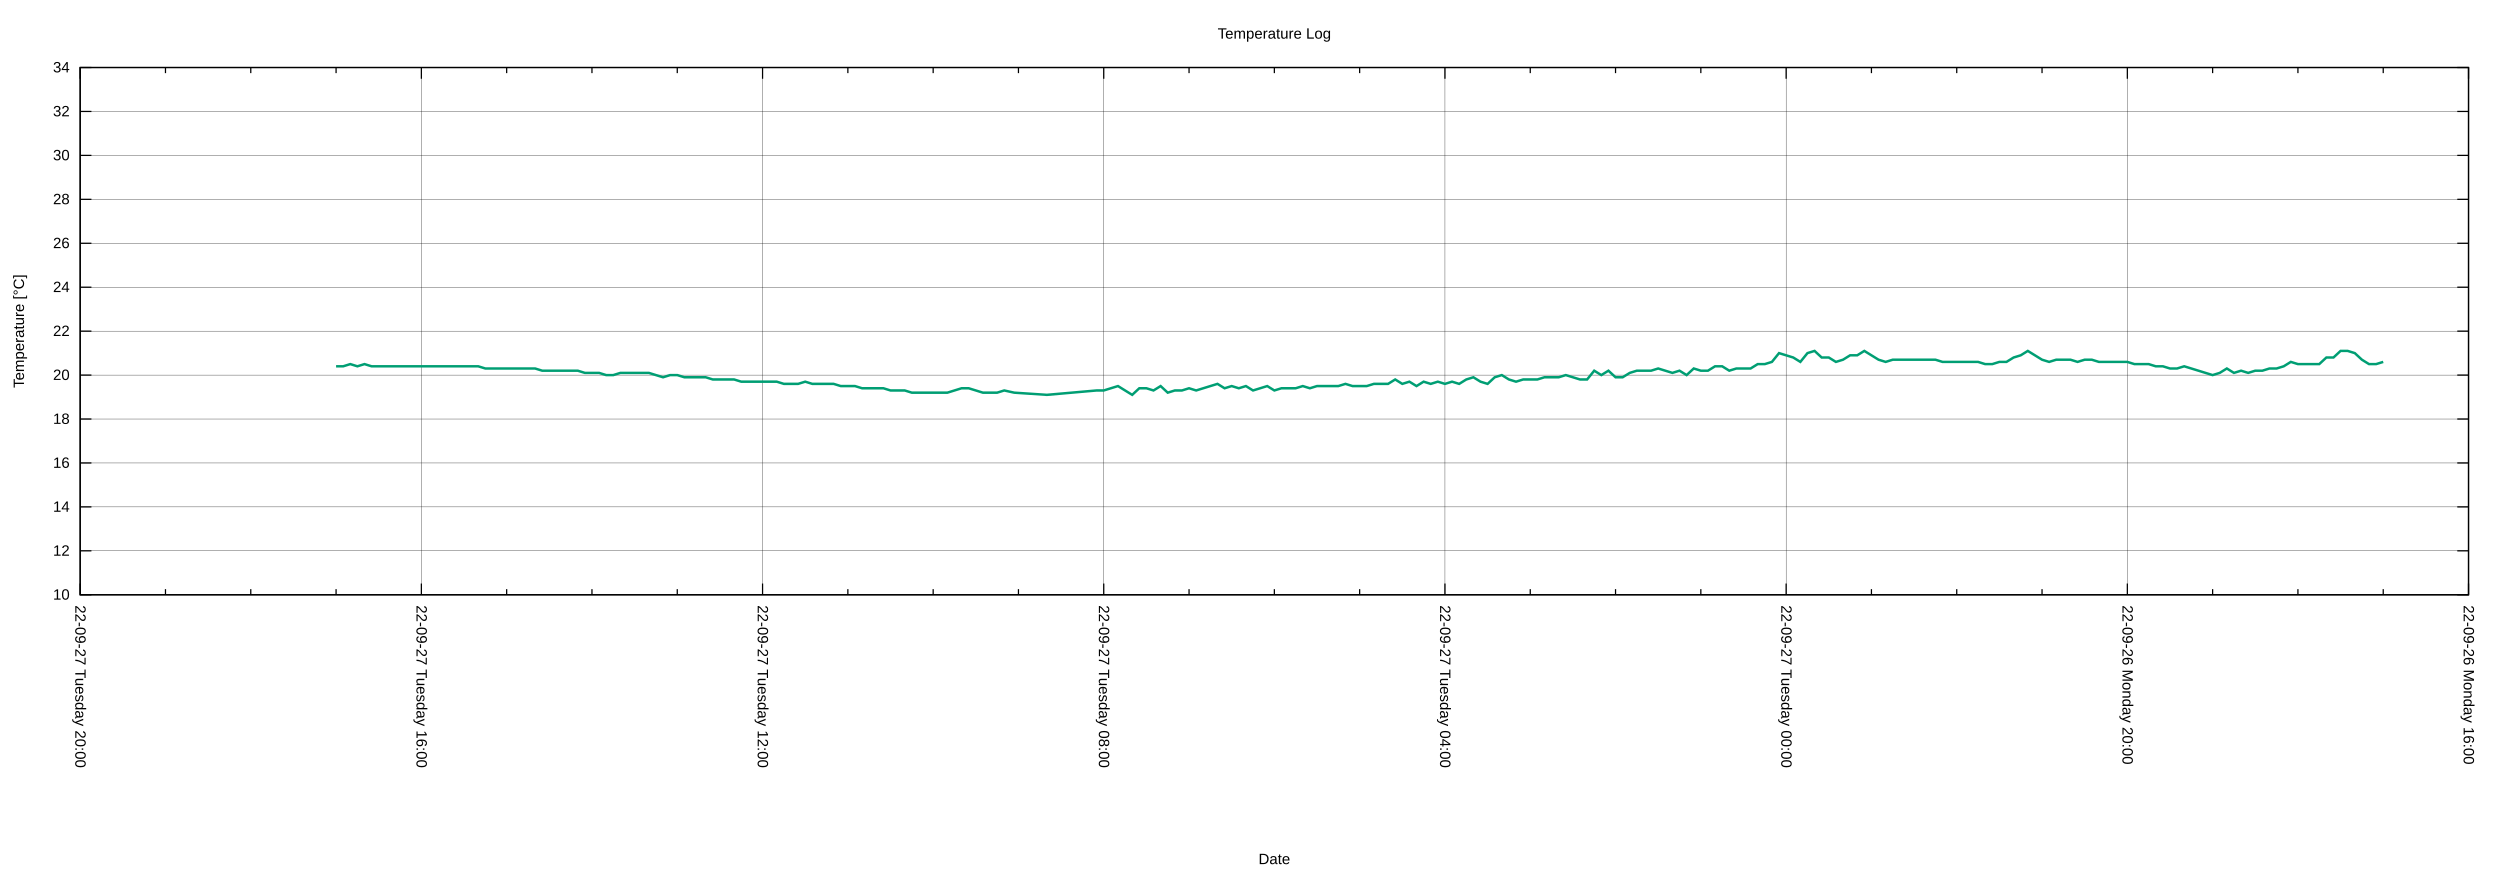
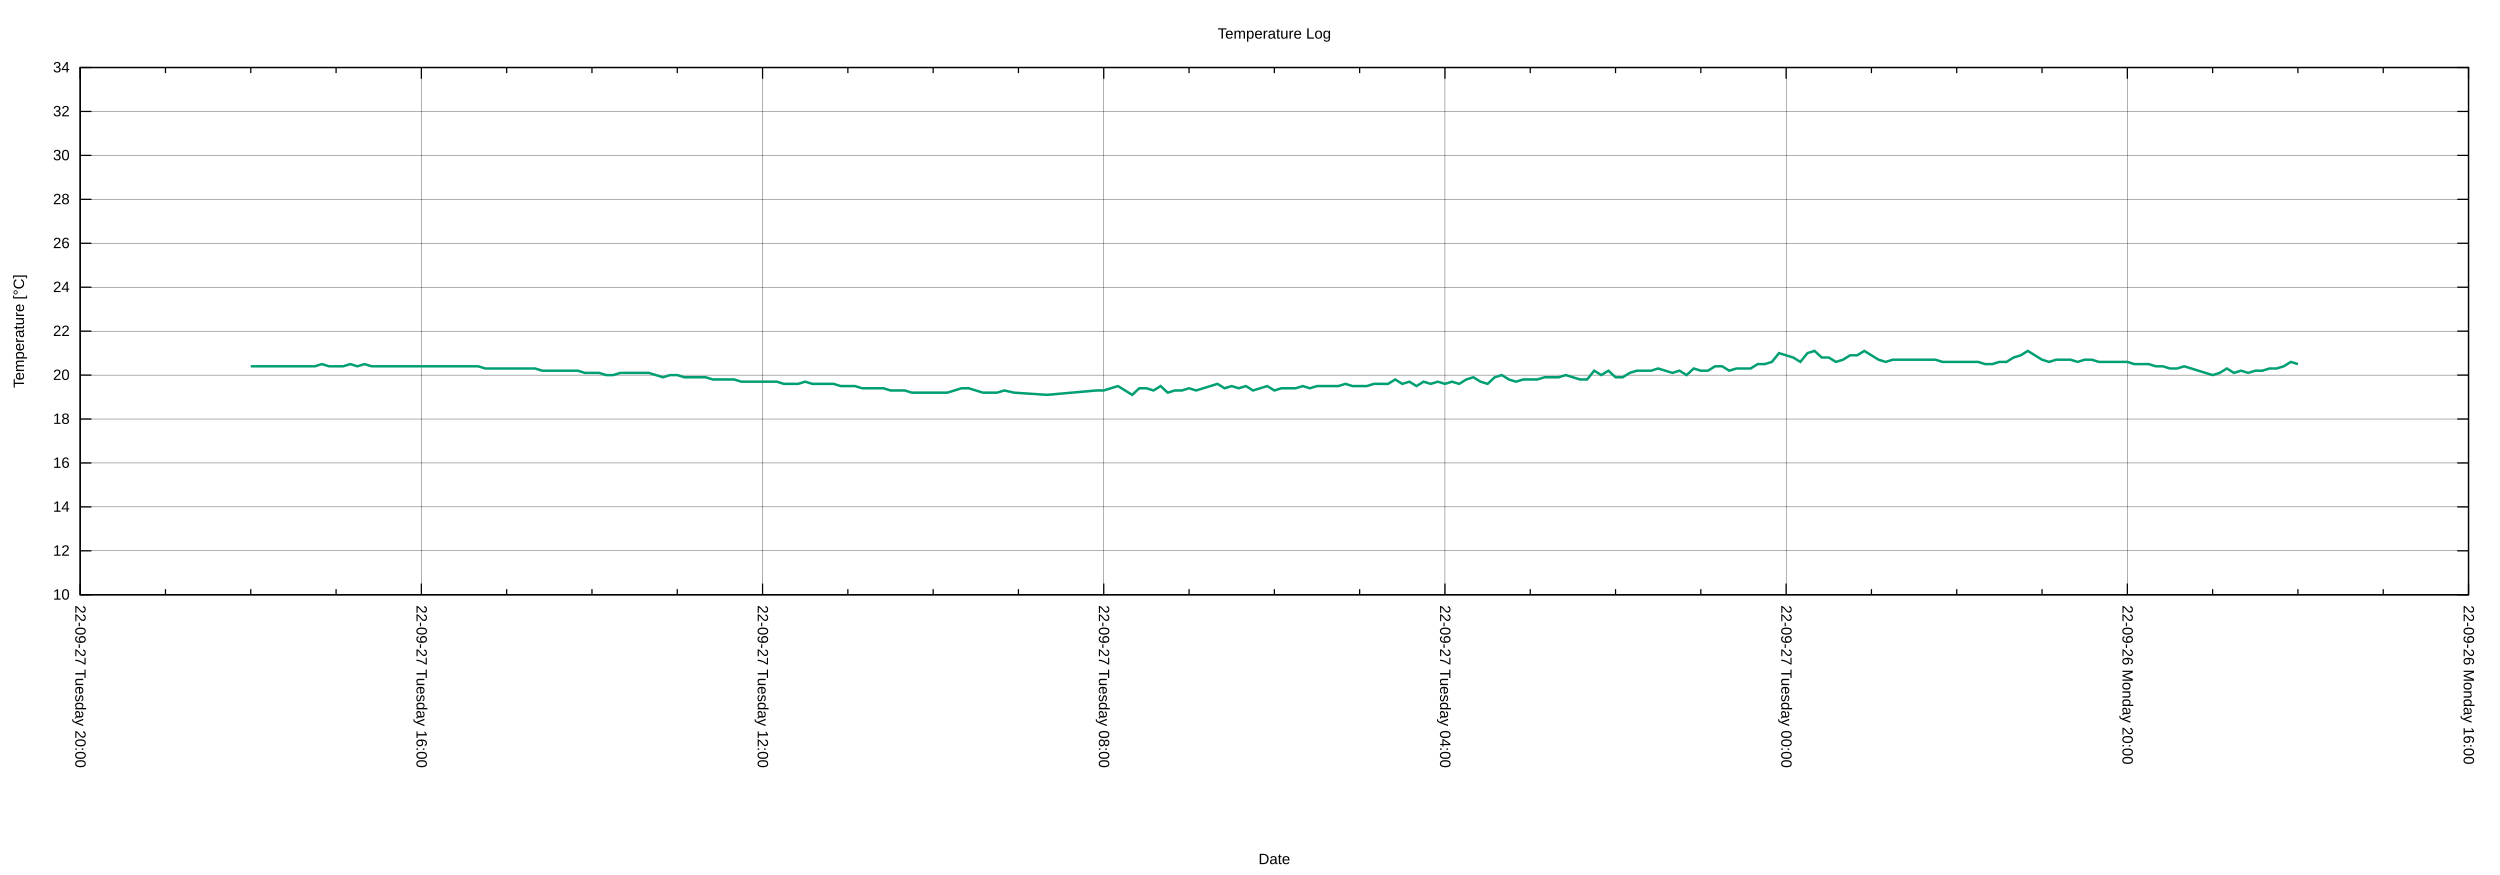
<svg xmlns="http://www.w3.org/2000/svg" xmlns:xlink="http://www.w3.org/1999/xlink" width="2000" height="700" viewBox="0 0 2000 700">
  <g id="gnuplot_canvas">
    <rect x="0" y="0" width="2000" height="700" fill="none" />
    <defs>
      <circle id="gpDot" r="0.5" stroke-width="0.5" stroke="currentColor" />
      <path id="gpPt0" stroke-width="0.222" stroke="currentColor" d="M-1,0 h2 M0,-1 v2" />
      <path id="gpPt1" stroke-width="0.222" stroke="currentColor" d="M-1,-1 L1,1 M1,-1 L-1,1" />
      <path id="gpPt2" stroke-width="0.222" stroke="currentColor" d="M-1,0 L1,0 M0,-1 L0,1 M-1,-1 L1,1 M-1,1 L1,-1" />
      <rect id="gpPt3" stroke-width="0.222" stroke="currentColor" x="-1" y="-1" width="2" height="2" />
      <rect id="gpPt4" stroke-width="0.222" stroke="currentColor" fill="currentColor" x="-1" y="-1" width="2" height="2" />
      <circle id="gpPt5" stroke-width="0.222" stroke="currentColor" cx="0" cy="0" r="1" />
      <use xlink:href="#gpPt5" id="gpPt6" fill="currentColor" stroke="none" />
      <path id="gpPt7" stroke-width="0.222" stroke="currentColor" d="M0,-1.33 L-1.33,0.67 L1.33,0.67 z" />
      <use xlink:href="#gpPt7" id="gpPt8" fill="currentColor" stroke="none" />
      <use xlink:href="#gpPt7" id="gpPt9" stroke="currentColor" transform="rotate(180)" />
      <use xlink:href="#gpPt9" id="gpPt10" fill="currentColor" stroke="none" />
      <use xlink:href="#gpPt3" id="gpPt11" stroke="currentColor" transform="rotate(45)" />
      <use xlink:href="#gpPt11" id="gpPt12" fill="currentColor" stroke="none" />
      <path id="gpPt13" stroke-width="0.222" stroke="currentColor" d="M0,1.330 L1.265,0.411 L0.782,-1.067 L-0.782,-1.076 L-1.265,0.411 z" />
      <use xlink:href="#gpPt13" id="gpPt14" fill="currentColor" stroke="none" />
      <filter id="textbox" filterUnits="objectBoundingBox" x="0" y="0" height="1" width="1">
        <feFlood flood-color="white" flood-opacity="1" result="bgnd" />
        <feComposite in="SourceGraphic" in2="bgnd" operator="atop" />
      </filter>
      <filter id="greybox" filterUnits="objectBoundingBox" x="0" y="0" height="1" width="1">
        <feFlood flood-color="lightgrey" flood-opacity="1" result="grey" />
        <feComposite in="SourceGraphic" in2="grey" operator="atop" />
      </filter>
    </defs>
    <g fill="none" color="white" stroke="currentColor" stroke-width="1.00" stroke-linecap="butt" stroke-linejoin="miter">
</g>
    <g fill="none" color="black" stroke="currentColor" stroke-width="1.00" stroke-linecap="butt" stroke-linejoin="miter">
</g>
    <g fill="none" color="black" stroke="black" stroke-width="0.25" stroke-linecap="butt" stroke-linejoin="miter">
</g>
    <g fill="none" color="black" stroke="currentColor" stroke-width="0.25" stroke-linecap="butt" stroke-linejoin="miter">
      <path stroke="black" class="gridline" d="M64.14,475.82 L1974.82,475.82  " />
    </g>
    <g fill="none" color="black" stroke="black" stroke-width="1.00" stroke-linecap="butt" stroke-linejoin="miter">
</g>
    <g fill="none" color="black" stroke="currentColor" stroke-width="1.00" stroke-linecap="butt" stroke-linejoin="miter">
      <path stroke="black" d="M64.14,475.82 L73.14,475.82 M1974.82,475.82 L1965.82,475.82  " />
      <g transform="translate(55.75,479.72)" stroke="none" fill="black" font-family="Arial" font-size="12.00" text-anchor="end">
        <text>
          <tspan font-family="Arial"> 10</tspan>
        </text>
      </g>
    </g>
    <g fill="none" color="black" stroke="currentColor" stroke-width="1.00" stroke-linecap="butt" stroke-linejoin="miter">
</g>
    <g fill="none" color="black" stroke="black" stroke-width="0.25" stroke-linecap="butt" stroke-linejoin="miter">
</g>
    <g fill="none" color="black" stroke="currentColor" stroke-width="0.25" stroke-linecap="butt" stroke-linejoin="miter">
      <path stroke="black" class="gridline" d="M64.14,440.67 L1974.82,440.67  " />
    </g>
    <g fill="none" color="black" stroke="black" stroke-width="1.00" stroke-linecap="butt" stroke-linejoin="miter">
</g>
    <g fill="none" color="black" stroke="currentColor" stroke-width="1.00" stroke-linecap="butt" stroke-linejoin="miter">
      <path stroke="black" d="M64.14,440.67 L73.14,440.67 M1974.82,440.67 L1965.82,440.67  " />
      <g transform="translate(55.75,444.57)" stroke="none" fill="black" font-family="Arial" font-size="12.00" text-anchor="end">
        <text>
          <tspan font-family="Arial"> 12</tspan>
        </text>
      </g>
    </g>
    <g fill="none" color="black" stroke="currentColor" stroke-width="1.00" stroke-linecap="butt" stroke-linejoin="miter">
</g>
    <g fill="none" color="black" stroke="black" stroke-width="0.25" stroke-linecap="butt" stroke-linejoin="miter">
</g>
    <g fill="none" color="black" stroke="currentColor" stroke-width="0.25" stroke-linecap="butt" stroke-linejoin="miter">
      <path stroke="black" class="gridline" d="M64.14,405.52 L1974.82,405.52  " />
    </g>
    <g fill="none" color="black" stroke="black" stroke-width="1.00" stroke-linecap="butt" stroke-linejoin="miter">
</g>
    <g fill="none" color="black" stroke="currentColor" stroke-width="1.00" stroke-linecap="butt" stroke-linejoin="miter">
      <path stroke="black" d="M64.14,405.52 L73.14,405.52 M1974.82,405.52 L1965.82,405.52  " />
      <g transform="translate(55.75,409.42)" stroke="none" fill="black" font-family="Arial" font-size="12.00" text-anchor="end">
        <text>
          <tspan font-family="Arial"> 14</tspan>
        </text>
      </g>
    </g>
    <g fill="none" color="black" stroke="currentColor" stroke-width="1.00" stroke-linecap="butt" stroke-linejoin="miter">
</g>
    <g fill="none" color="black" stroke="black" stroke-width="0.25" stroke-linecap="butt" stroke-linejoin="miter">
</g>
    <g fill="none" color="black" stroke="currentColor" stroke-width="0.25" stroke-linecap="butt" stroke-linejoin="miter">
      <path stroke="black" class="gridline" d="M64.14,370.37 L1974.82,370.37  " />
    </g>
    <g fill="none" color="black" stroke="black" stroke-width="1.00" stroke-linecap="butt" stroke-linejoin="miter">
</g>
    <g fill="none" color="black" stroke="currentColor" stroke-width="1.00" stroke-linecap="butt" stroke-linejoin="miter">
      <path stroke="black" d="M64.14,370.37 L73.14,370.37 M1974.82,370.37 L1965.82,370.37  " />
      <g transform="translate(55.75,374.27)" stroke="none" fill="black" font-family="Arial" font-size="12.00" text-anchor="end">
        <text>
          <tspan font-family="Arial"> 16</tspan>
        </text>
      </g>
    </g>
    <g fill="none" color="black" stroke="currentColor" stroke-width="1.00" stroke-linecap="butt" stroke-linejoin="miter">
</g>
    <g fill="none" color="black" stroke="black" stroke-width="0.25" stroke-linecap="butt" stroke-linejoin="miter">
</g>
    <g fill="none" color="black" stroke="currentColor" stroke-width="0.25" stroke-linecap="butt" stroke-linejoin="miter">
      <path stroke="black" class="gridline" d="M64.14,335.22 L1974.82,335.22  " />
    </g>
    <g fill="none" color="black" stroke="black" stroke-width="1.00" stroke-linecap="butt" stroke-linejoin="miter">
</g>
    <g fill="none" color="black" stroke="currentColor" stroke-width="1.00" stroke-linecap="butt" stroke-linejoin="miter">
      <path stroke="black" d="M64.14,335.22 L73.14,335.22 M1974.82,335.22 L1965.82,335.22  " />
      <g transform="translate(55.75,339.12)" stroke="none" fill="black" font-family="Arial" font-size="12.00" text-anchor="end">
        <text>
          <tspan font-family="Arial"> 18</tspan>
        </text>
      </g>
    </g>
    <g fill="none" color="black" stroke="currentColor" stroke-width="1.00" stroke-linecap="butt" stroke-linejoin="miter">
</g>
    <g fill="none" color="black" stroke="black" stroke-width="0.25" stroke-linecap="butt" stroke-linejoin="miter">
</g>
    <g fill="none" color="black" stroke="currentColor" stroke-width="0.25" stroke-linecap="butt" stroke-linejoin="miter">
      <path stroke="black" class="gridline" d="M64.14,300.07 L1974.82,300.07  " />
    </g>
    <g fill="none" color="black" stroke="black" stroke-width="1.00" stroke-linecap="butt" stroke-linejoin="miter">
</g>
    <g fill="none" color="black" stroke="currentColor" stroke-width="1.00" stroke-linecap="butt" stroke-linejoin="miter">
      <path stroke="black" d="M64.14,300.07 L73.14,300.07 M1974.82,300.07 L1965.82,300.07  " />
      <g transform="translate(55.75,303.97)" stroke="none" fill="black" font-family="Arial" font-size="12.00" text-anchor="end">
        <text>
          <tspan font-family="Arial"> 20</tspan>
        </text>
      </g>
    </g>
    <g fill="none" color="black" stroke="currentColor" stroke-width="1.00" stroke-linecap="butt" stroke-linejoin="miter">
</g>
    <g fill="none" color="black" stroke="black" stroke-width="0.25" stroke-linecap="butt" stroke-linejoin="miter">
</g>
    <g fill="none" color="black" stroke="currentColor" stroke-width="0.25" stroke-linecap="butt" stroke-linejoin="miter">
      <path stroke="black" class="gridline" d="M64.14,264.91 L1974.82,264.91  " />
    </g>
    <g fill="none" color="black" stroke="black" stroke-width="1.00" stroke-linecap="butt" stroke-linejoin="miter">
</g>
    <g fill="none" color="black" stroke="currentColor" stroke-width="1.00" stroke-linecap="butt" stroke-linejoin="miter">
      <path stroke="black" d="M64.14,264.91 L73.14,264.91 M1974.82,264.91 L1965.82,264.91  " />
      <g transform="translate(55.75,268.81)" stroke="none" fill="black" font-family="Arial" font-size="12.00" text-anchor="end">
        <text>
          <tspan font-family="Arial"> 22</tspan>
        </text>
      </g>
    </g>
    <g fill="none" color="black" stroke="currentColor" stroke-width="1.00" stroke-linecap="butt" stroke-linejoin="miter">
</g>
    <g fill="none" color="black" stroke="black" stroke-width="0.25" stroke-linecap="butt" stroke-linejoin="miter">
</g>
    <g fill="none" color="black" stroke="currentColor" stroke-width="0.25" stroke-linecap="butt" stroke-linejoin="miter">
      <path stroke="black" class="gridline" d="M64.14,229.76 L1974.82,229.76  " />
    </g>
    <g fill="none" color="black" stroke="black" stroke-width="1.00" stroke-linecap="butt" stroke-linejoin="miter">
</g>
    <g fill="none" color="black" stroke="currentColor" stroke-width="1.00" stroke-linecap="butt" stroke-linejoin="miter">
      <path stroke="black" d="M64.14,229.76 L73.14,229.76 M1974.82,229.76 L1965.82,229.76  " />
      <g transform="translate(55.75,233.66)" stroke="none" fill="black" font-family="Arial" font-size="12.00" text-anchor="end">
        <text>
          <tspan font-family="Arial"> 24</tspan>
        </text>
      </g>
    </g>
    <g fill="none" color="black" stroke="currentColor" stroke-width="1.00" stroke-linecap="butt" stroke-linejoin="miter">
</g>
    <g fill="none" color="black" stroke="black" stroke-width="0.25" stroke-linecap="butt" stroke-linejoin="miter">
</g>
    <g fill="none" color="black" stroke="currentColor" stroke-width="0.25" stroke-linecap="butt" stroke-linejoin="miter">
      <path stroke="black" class="gridline" d="M64.14,194.61 L1974.82,194.61  " />
    </g>
    <g fill="none" color="black" stroke="black" stroke-width="1.00" stroke-linecap="butt" stroke-linejoin="miter">
</g>
    <g fill="none" color="black" stroke="currentColor" stroke-width="1.00" stroke-linecap="butt" stroke-linejoin="miter">
      <path stroke="black" d="M64.14,194.61 L73.14,194.61 M1974.82,194.61 L1965.82,194.61  " />
      <g transform="translate(55.75,198.51)" stroke="none" fill="black" font-family="Arial" font-size="12.00" text-anchor="end">
        <text>
          <tspan font-family="Arial"> 26</tspan>
        </text>
      </g>
    </g>
    <g fill="none" color="black" stroke="currentColor" stroke-width="1.00" stroke-linecap="butt" stroke-linejoin="miter">
</g>
    <g fill="none" color="black" stroke="black" stroke-width="0.25" stroke-linecap="butt" stroke-linejoin="miter">
</g>
    <g fill="none" color="black" stroke="currentColor" stroke-width="0.25" stroke-linecap="butt" stroke-linejoin="miter">
      <path stroke="black" class="gridline" d="M64.14,159.46 L1974.82,159.46  " />
    </g>
    <g fill="none" color="black" stroke="black" stroke-width="1.00" stroke-linecap="butt" stroke-linejoin="miter">
</g>
    <g fill="none" color="black" stroke="currentColor" stroke-width="1.00" stroke-linecap="butt" stroke-linejoin="miter">
      <path stroke="black" d="M64.14,159.46 L73.14,159.46 M1974.82,159.46 L1965.82,159.46  " />
      <g transform="translate(55.75,163.36)" stroke="none" fill="black" font-family="Arial" font-size="12.00" text-anchor="end">
        <text>
          <tspan font-family="Arial"> 28</tspan>
        </text>
      </g>
    </g>
    <g fill="none" color="black" stroke="currentColor" stroke-width="1.00" stroke-linecap="butt" stroke-linejoin="miter">
</g>
    <g fill="none" color="black" stroke="black" stroke-width="0.25" stroke-linecap="butt" stroke-linejoin="miter">
</g>
    <g fill="none" color="black" stroke="currentColor" stroke-width="0.25" stroke-linecap="butt" stroke-linejoin="miter">
      <path stroke="black" class="gridline" d="M64.14,124.31 L1974.82,124.31  " />
    </g>
    <g fill="none" color="black" stroke="black" stroke-width="1.00" stroke-linecap="butt" stroke-linejoin="miter">
</g>
    <g fill="none" color="black" stroke="currentColor" stroke-width="1.00" stroke-linecap="butt" stroke-linejoin="miter">
      <path stroke="black" d="M64.14,124.31 L73.14,124.31 M1974.82,124.31 L1965.82,124.31  " />
      <g transform="translate(55.75,128.21)" stroke="none" fill="black" font-family="Arial" font-size="12.00" text-anchor="end">
        <text>
          <tspan font-family="Arial"> 30</tspan>
        </text>
      </g>
    </g>
    <g fill="none" color="black" stroke="currentColor" stroke-width="1.00" stroke-linecap="butt" stroke-linejoin="miter">
</g>
    <g fill="none" color="black" stroke="black" stroke-width="0.25" stroke-linecap="butt" stroke-linejoin="miter">
</g>
    <g fill="none" color="black" stroke="currentColor" stroke-width="0.25" stroke-linecap="butt" stroke-linejoin="miter">
      <path stroke="black" class="gridline" d="M64.14,89.16 L1974.82,89.16  " />
    </g>
    <g fill="none" color="black" stroke="black" stroke-width="1.00" stroke-linecap="butt" stroke-linejoin="miter">
</g>
    <g fill="none" color="black" stroke="currentColor" stroke-width="1.00" stroke-linecap="butt" stroke-linejoin="miter">
      <path stroke="black" d="M64.14,89.16 L73.14,89.16 M1974.82,89.16 L1965.82,89.16  " />
      <g transform="translate(55.75,93.06)" stroke="none" fill="black" font-family="Arial" font-size="12.00" text-anchor="end">
        <text>
          <tspan font-family="Arial"> 32</tspan>
        </text>
      </g>
    </g>
    <g fill="none" color="black" stroke="currentColor" stroke-width="1.00" stroke-linecap="butt" stroke-linejoin="miter">
</g>
    <g fill="none" color="black" stroke="black" stroke-width="0.25" stroke-linecap="butt" stroke-linejoin="miter">
</g>
    <g fill="none" color="black" stroke="currentColor" stroke-width="0.25" stroke-linecap="butt" stroke-linejoin="miter">
      <path stroke="black" class="gridline" d="M64.14,54.01 L1974.82,54.01  " />
    </g>
    <g fill="none" color="black" stroke="black" stroke-width="1.00" stroke-linecap="butt" stroke-linejoin="miter">
</g>
    <g fill="none" color="black" stroke="currentColor" stroke-width="1.00" stroke-linecap="butt" stroke-linejoin="miter">
      <path stroke="black" d="M64.14,54.01 L73.14,54.01 M1974.82,54.01 L1965.82,54.01  " />
      <g transform="translate(55.75,57.91)" stroke="none" fill="black" font-family="Arial" font-size="12.00" text-anchor="end">
        <text>
          <tspan font-family="Arial"> 34</tspan>
        </text>
      </g>
    </g>
    <g fill="none" color="black" stroke="currentColor" stroke-width="1.00" stroke-linecap="butt" stroke-linejoin="miter">
</g>
    <g fill="none" color="black" stroke="black" stroke-width="0.25" stroke-linecap="butt" stroke-linejoin="miter">
</g>
    <g fill="none" color="black" stroke="currentColor" stroke-width="0.25" stroke-linecap="butt" stroke-linejoin="miter">
      <path stroke="black" class="gridline" d="M1974.82,475.82 L1974.82,54.01  " />
    </g>
    <g fill="none" color="black" stroke="black" stroke-width="1.00" stroke-linecap="butt" stroke-linejoin="miter">
</g>
    <g fill="none" color="black" stroke="currentColor" stroke-width="1.00" stroke-linecap="butt" stroke-linejoin="miter">
      <path stroke="black" d="M1974.82,475.82 L1974.82,466.82 M1974.82,54.01 L1974.82,63.01  " />
      <g transform="translate(1970.92,484.21) rotate(90)" stroke="none" fill="black" font-family="Arial" font-size="12.00" text-anchor="start">
        <text>
          <tspan font-family="Arial">22-09-26 Monday 16:00</tspan>
        </text>
      </g>
    </g>
    <g fill="none" color="black" stroke="currentColor" stroke-width="1.00" stroke-linecap="butt" stroke-linejoin="miter">
      <path stroke="black" d="M1906.58,475.82 L1906.58,471.32 M1906.58,54.01 L1906.58,58.51 M1838.34,475.82 L1838.34,471.32 M1838.34,54.01 L1838.34,58.51   M1770.10,475.82 L1770.10,471.32 M1770.10,54.01 L1770.10,58.51  " />
    </g>
    <g fill="none" color="black" stroke="black" stroke-width="0.25" stroke-linecap="butt" stroke-linejoin="miter">
</g>
    <g fill="none" color="black" stroke="currentColor" stroke-width="0.25" stroke-linecap="butt" stroke-linejoin="miter">
      <path stroke="black" class="gridline" d="M1701.87,475.82 L1701.87,54.01  " />
    </g>
    <g fill="none" color="black" stroke="black" stroke-width="1.00" stroke-linecap="butt" stroke-linejoin="miter">
</g>
    <g fill="none" color="black" stroke="currentColor" stroke-width="1.00" stroke-linecap="butt" stroke-linejoin="miter">
      <path stroke="black" d="M1701.87,475.82 L1701.87,466.82 M1701.87,54.01 L1701.87,63.01  " />
      <g transform="translate(1697.97,484.21) rotate(90)" stroke="none" fill="black" font-family="Arial" font-size="12.00" text-anchor="start">
        <text>
          <tspan font-family="Arial">22-09-26 Monday 20:00</tspan>
        </text>
      </g>
    </g>
    <g fill="none" color="black" stroke="currentColor" stroke-width="1.00" stroke-linecap="butt" stroke-linejoin="miter">
      <path stroke="black" d="M1633.63,475.82 L1633.63,471.32 M1633.63,54.01 L1633.63,58.51 M1565.39,475.82 L1565.39,471.32 M1565.39,54.01 L1565.39,58.51   M1497.15,475.82 L1497.15,471.32 M1497.15,54.01 L1497.15,58.51  " />
    </g>
    <g fill="none" color="black" stroke="black" stroke-width="0.25" stroke-linecap="butt" stroke-linejoin="miter">
</g>
    <g fill="none" color="black" stroke="currentColor" stroke-width="0.25" stroke-linecap="butt" stroke-linejoin="miter">
      <path stroke="black" class="gridline" d="M1428.91,475.82 L1428.91,54.01  " />
    </g>
    <g fill="none" color="black" stroke="black" stroke-width="1.00" stroke-linecap="butt" stroke-linejoin="miter">
</g>
    <g fill="none" color="black" stroke="currentColor" stroke-width="1.00" stroke-linecap="butt" stroke-linejoin="miter">
      <path stroke="black" d="M1428.91,475.82 L1428.91,466.82 M1428.91,54.01 L1428.91,63.01  " />
      <g transform="translate(1425.01,484.21) rotate(90)" stroke="none" fill="black" font-family="Arial" font-size="12.00" text-anchor="start">
        <text>
          <tspan font-family="Arial">22-09-27 Tuesday 00:00</tspan>
        </text>
      </g>
    </g>
    <g fill="none" color="black" stroke="currentColor" stroke-width="1.00" stroke-linecap="butt" stroke-linejoin="miter">
      <path stroke="black" d="M1360.67,475.82 L1360.67,471.32 M1360.67,54.01 L1360.67,58.51 M1292.43,475.82 L1292.43,471.32 M1292.43,54.01 L1292.43,58.51   M1224.20,475.82 L1224.20,471.32 M1224.20,54.01 L1224.20,58.51  " />
    </g>
    <g fill="none" color="black" stroke="black" stroke-width="0.25" stroke-linecap="butt" stroke-linejoin="miter">
</g>
    <g fill="none" color="black" stroke="currentColor" stroke-width="0.25" stroke-linecap="butt" stroke-linejoin="miter">
      <path stroke="black" class="gridline" d="M1155.96,475.82 L1155.96,54.01  " />
    </g>
    <g fill="none" color="black" stroke="black" stroke-width="1.00" stroke-linecap="butt" stroke-linejoin="miter">
</g>
    <g fill="none" color="black" stroke="currentColor" stroke-width="1.00" stroke-linecap="butt" stroke-linejoin="miter">
      <path stroke="black" d="M1155.96,475.82 L1155.96,466.82 M1155.96,54.01 L1155.96,63.01  " />
      <g transform="translate(1152.06,484.21) rotate(90)" stroke="none" fill="black" font-family="Arial" font-size="12.00" text-anchor="start">
        <text>
          <tspan font-family="Arial">22-09-27 Tuesday 04:00</tspan>
        </text>
      </g>
    </g>
    <g fill="none" color="black" stroke="currentColor" stroke-width="1.00" stroke-linecap="butt" stroke-linejoin="miter">
      <path stroke="black" d="M1087.72,475.82 L1087.72,471.32 M1087.72,54.01 L1087.72,58.51 M1019.48,475.82 L1019.48,471.32 M1019.48,54.01 L1019.48,58.51   M951.24,475.82 L951.24,471.32 M951.24,54.01 L951.24,58.51  " />
    </g>
    <g fill="none" color="black" stroke="black" stroke-width="0.25" stroke-linecap="butt" stroke-linejoin="miter">
</g>
    <g fill="none" color="black" stroke="currentColor" stroke-width="0.25" stroke-linecap="butt" stroke-linejoin="miter">
      <path stroke="black" class="gridline" d="M883.00,475.82 L883.00,54.01  " />
    </g>
    <g fill="none" color="black" stroke="black" stroke-width="1.00" stroke-linecap="butt" stroke-linejoin="miter">
</g>
    <g fill="none" color="black" stroke="currentColor" stroke-width="1.00" stroke-linecap="butt" stroke-linejoin="miter">
      <path stroke="black" d="M883.00,475.82 L883.00,466.82 M883.00,54.01 L883.00,63.01  " />
      <g transform="translate(879.10,484.21) rotate(90)" stroke="none" fill="black" font-family="Arial" font-size="12.00" text-anchor="start">
        <text>
          <tspan font-family="Arial">22-09-27 Tuesday 08:00</tspan>
        </text>
      </g>
    </g>
    <g fill="none" color="black" stroke="currentColor" stroke-width="1.00" stroke-linecap="butt" stroke-linejoin="miter">
      <path stroke="black" d="M814.76,475.82 L814.76,471.32 M814.76,54.01 L814.76,58.51 M746.53,475.82 L746.53,471.32 M746.53,54.01 L746.53,58.51   M678.29,475.82 L678.29,471.32 M678.29,54.01 L678.29,58.51  " />
    </g>
    <g fill="none" color="black" stroke="black" stroke-width="0.25" stroke-linecap="butt" stroke-linejoin="miter">
</g>
    <g fill="none" color="black" stroke="currentColor" stroke-width="0.25" stroke-linecap="butt" stroke-linejoin="miter">
      <path stroke="black" class="gridline" d="M610.05,475.82 L610.05,54.01  " />
    </g>
    <g fill="none" color="black" stroke="black" stroke-width="1.00" stroke-linecap="butt" stroke-linejoin="miter">
</g>
    <g fill="none" color="black" stroke="currentColor" stroke-width="1.00" stroke-linecap="butt" stroke-linejoin="miter">
      <path stroke="black" d="M610.05,475.82 L610.05,466.82 M610.05,54.01 L610.05,63.01  " />
      <g transform="translate(606.15,484.21) rotate(90)" stroke="none" fill="black" font-family="Arial" font-size="12.00" text-anchor="start">
        <text>
          <tspan font-family="Arial">22-09-27 Tuesday 12:00</tspan>
        </text>
      </g>
    </g>
    <g fill="none" color="black" stroke="currentColor" stroke-width="1.00" stroke-linecap="butt" stroke-linejoin="miter">
      <path stroke="black" d="M541.81,475.82 L541.81,471.32 M541.81,54.01 L541.81,58.51 M473.57,475.82 L473.57,471.32 M473.57,54.01 L473.57,58.51   M405.33,475.82 L405.33,471.32 M405.33,54.01 L405.33,58.51  " />
    </g>
    <g fill="none" color="black" stroke="black" stroke-width="0.25" stroke-linecap="butt" stroke-linejoin="miter">
</g>
    <g fill="none" color="black" stroke="currentColor" stroke-width="0.25" stroke-linecap="butt" stroke-linejoin="miter">
      <path stroke="black" class="gridline" d="M337.09,475.82 L337.09,54.01  " />
    </g>
    <g fill="none" color="black" stroke="black" stroke-width="1.00" stroke-linecap="butt" stroke-linejoin="miter">
</g>
    <g fill="none" color="black" stroke="currentColor" stroke-width="1.00" stroke-linecap="butt" stroke-linejoin="miter">
      <path stroke="black" d="M337.09,475.82 L337.09,466.82 M337.09,54.01 L337.09,63.01  " />
      <g transform="translate(333.19,484.21) rotate(90)" stroke="none" fill="black" font-family="Arial" font-size="12.00" text-anchor="start">
        <text>
          <tspan font-family="Arial">22-09-27 Tuesday 16:00</tspan>
        </text>
      </g>
    </g>
    <g fill="none" color="black" stroke="currentColor" stroke-width="1.00" stroke-linecap="butt" stroke-linejoin="miter">
      <path stroke="black" d="M268.86,475.82 L268.86,471.32 M268.86,54.01 L268.86,58.51 M200.62,475.82 L200.62,471.32 M200.62,54.01 L200.62,58.51   M132.38,475.82 L132.38,471.32 M132.38,54.01 L132.38,58.51  " />
    </g>
    <g fill="none" color="black" stroke="black" stroke-width="0.25" stroke-linecap="butt" stroke-linejoin="miter">
</g>
    <g fill="none" color="black" stroke="currentColor" stroke-width="0.25" stroke-linecap="butt" stroke-linejoin="miter">
      <path stroke="black" class="gridline" d="M64.14,475.82 L64.14,54.01  " />
    </g>
    <g fill="none" color="black" stroke="black" stroke-width="1.00" stroke-linecap="butt" stroke-linejoin="miter">
</g>
    <g fill="none" color="black" stroke="currentColor" stroke-width="1.00" stroke-linecap="butt" stroke-linejoin="miter">
      <path stroke="black" d="M64.14,475.82 L64.14,466.82 M64.14,54.01 L64.14,63.01  " />
      <g transform="translate(60.24,484.21) rotate(90)" stroke="none" fill="black" font-family="Arial" font-size="12.00" text-anchor="start">
        <text>
          <tspan font-family="Arial">22-09-27 Tuesday 20:00</tspan>
        </text>
      </g>
    </g>
    <g fill="none" color="black" stroke="currentColor" stroke-width="1.00" stroke-linecap="butt" stroke-linejoin="miter">
</g>
    <g fill="none" color="black" stroke="currentColor" stroke-width="1.00" stroke-linecap="butt" stroke-linejoin="miter">
      <path stroke="black" d="M64.14,54.01 L64.14,475.82 L1974.82,475.82 L1974.82,54.01 L64.14,54.01 Z  " />
    </g>
    <g fill="none" color="black" stroke="currentColor" stroke-width="1.00" stroke-linecap="butt" stroke-linejoin="miter">
      <g transform="translate(19.18,264.92) rotate(270)" stroke="none" fill="black" font-family="Arial" font-size="12.00" text-anchor="middle">
        <text>
          <tspan font-family="Arial">Temperature [°C]</tspan>
        </text>
      </g>
    </g>
    <g fill="none" color="black" stroke="currentColor" stroke-width="1.00" stroke-linecap="butt" stroke-linejoin="miter">
      <g transform="translate(1019.48,691.30)" stroke="none" fill="black" font-family="Arial" font-size="12.00" text-anchor="middle">
        <text>
          <tspan font-family="Arial">Date</tspan>
        </text>
      </g>
    </g>
    <g fill="none" color="black" stroke="currentColor" stroke-width="1.00" stroke-linecap="butt" stroke-linejoin="miter">
</g>
    <g id="gnuplot_plot_1">
      <g fill="none" color="white" stroke="currentColor" stroke-width="2.00" stroke-linecap="butt" stroke-linejoin="miter">
</g>
      <g fill="none" color="black" stroke="currentColor" stroke-width="2.00" stroke-linecap="butt" stroke-linejoin="miter">
-         <path stroke="rgb(  0, 158, 115)" d="M268.86,293.04 L274.54,293.04 L280.23,291.28 L285.92,293.04 L291.60,291.28 L297.29,293.04 L302.98,293.04 L308.66,293.04   L314.35,293.04 L320.03,293.04 L325.72,293.04 L331.41,293.04 L337.09,293.04 L342.78,293.04 L348.47,293.04 L354.15,293.04   L359.84,293.04 L365.53,293.04 L371.21,293.04 L376.90,293.04 L382.59,293.04 L388.27,294.79 L393.96,294.79 L399.65,294.79   L405.33,294.79 L411.02,294.79 L416.71,294.79 L422.39,294.79 L428.08,294.79 L433.77,296.55 L439.45,296.55 L445.14,296.55   L450.83,296.55 L456.51,296.55 L462.20,296.55 L467.88,298.31 L473.57,298.31 L479.26,298.31 L484.94,300.07 L490.63,300.07   L496.32,298.31 L502.00,298.31 L507.69,298.31 L513.38,298.31 L519.06,298.31 L524.75,300.07 L530.44,301.82 L536.12,300.07   L541.81,300.07 L547.50,301.82 L553.18,301.82 L558.87,301.82 L564.56,301.82 L570.24,303.58 L575.93,303.58 L581.62,303.58   L587.30,303.58 L592.99,305.34 L598.68,305.34 L604.36,305.34 L610.05,305.34 L615.74,305.34 L621.42,305.34 L627.11,307.10   L632.79,307.10 L638.48,307.10 L644.17,305.34 L649.85,307.10 L655.54,307.10 L661.23,307.10 L666.91,307.10 L672.60,308.85   L678.29,308.85 L683.97,308.85 L689.66,310.61 L695.35,310.61 L701.03,310.61 L706.72,310.61 L712.41,312.37 L718.09,312.37   L723.78,312.37 L729.47,314.13 L735.15,314.13 L740.84,314.13 L746.53,314.13 L752.21,314.13 L757.90,314.13 L763.59,312.37   L769.27,310.61 L774.96,310.61 L780.65,312.37 L786.33,314.13 L792.02,314.13 L797.70,314.13 L803.39,312.37 L811.35,314.13   L837.51,315.88 L877.32,312.37 L883.00,312.37 L888.69,310.61 L894.38,308.85 L900.06,312.37 L905.75,315.88 L911.44,310.61   L917.12,310.61 L922.81,312.37 L928.50,308.85 L934.18,314.13 L939.87,312.37 L945.55,312.37 L951.24,310.61 L956.93,312.37   L962.61,310.61 L968.30,308.85 L973.99,307.10 L979.67,310.61 L985.36,308.85 L991.05,310.61 L996.73,308.85 L1002.42,312.37   L1008.11,310.61 L1013.79,308.85 L1019.48,312.37 L1025.17,310.61 L1030.85,310.61 L1036.54,310.61 L1042.23,308.85 L1047.91,310.61   L1053.60,308.85 L1059.29,308.85 L1064.97,308.85 L1070.66,308.85 L1076.35,307.10 L1082.03,308.85 L1087.72,308.85 L1093.41,308.85   L1099.09,307.10 L1104.78,307.10 L1110.46,307.10 L1116.15,303.58 L1121.84,307.10 L1127.52,305.34 L1133.21,308.85 L1138.90,305.34   L1144.58,307.10 L1150.27,305.34 L1155.96,307.10 L1161.64,305.34 L1167.33,307.10 L1173.02,303.58 L1178.70,301.82 L1184.39,305.34   L1190.08,307.10 L1195.76,301.82 L1201.45,300.07 L1207.14,303.58 L1212.82,305.34 L1218.51,303.58 L1224.20,303.58 L1229.88,303.58   L1235.57,301.82 L1241.26,301.82 L1246.94,301.82 L1252.63,300.07 L1258.32,301.82 L1264.00,303.58 L1269.69,303.58 L1275.37,296.55   L1281.06,300.07 L1286.75,296.55 L1292.43,301.82 L1298.12,301.82 L1303.81,298.31 L1309.49,296.55 L1315.18,296.55 L1320.87,296.55   L1326.55,294.79 L1332.24,296.55 L1337.93,298.31 L1343.61,296.55 L1349.30,300.07 L1354.99,294.79 L1360.67,296.55 L1366.36,296.55   L1372.05,293.04 L1377.73,293.04 L1383.42,296.55 L1389.11,294.79 L1394.79,294.79 L1400.48,294.79 L1406.17,291.28 L1411.85,291.28   L1417.54,289.52 L1423.22,282.49 L1428.91,284.25 L1434.60,286.01 L1440.28,289.52 L1445.97,282.49 L1451.66,280.73 L1457.34,286.01   L1463.03,286.01 L1468.72,289.52 L1474.40,287.76 L1480.09,284.25 L1485.78,284.25 L1491.46,280.73 L1497.15,284.25 L1502.84,287.76   L1508.52,289.52 L1514.21,287.76 L1519.90,287.76 L1525.58,287.76 L1531.27,287.76 L1536.96,287.76 L1542.64,287.76 L1548.33,287.76   L1554.02,289.52 L1559.70,289.52 L1565.39,289.52 L1571.08,289.52 L1576.76,289.52 L1582.45,289.52 L1588.13,291.28 L1593.82,291.28   L1599.51,289.52 L1605.19,289.52 L1610.88,286.01 L1616.57,284.25 L1622.25,280.73 L1627.94,284.25 L1633.63,287.76 L1639.31,289.52   L1645.00,287.76 L1650.69,287.76 L1656.37,287.76 L1662.06,289.52 L1667.75,287.76 L1673.43,287.76 L1679.12,289.52 L1684.81,289.52   L1690.49,289.52 L1696.18,289.52 L1701.87,289.52 L1707.55,291.28 L1713.24,291.28 L1718.93,291.28 L1724.61,293.04 L1730.30,293.04   L1735.99,294.79 L1741.67,294.79 L1747.36,293.04 L1753.04,294.79 L1758.73,296.55 L1764.42,298.31 L1770.10,300.07 L1775.79,298.31   L1781.48,294.79 L1787.16,298.31 L1792.85,296.55 L1798.54,298.31 L1804.22,296.55 L1809.91,296.55 L1815.60,294.79 L1821.28,294.79   L1826.97,293.04 L1832.66,289.52 L1838.34,291.28 L1844.03,291.28 L1849.72,291.28 L1855.40,291.28 L1861.09,286.01 L1866.78,286.01   L1872.46,280.73 L1878.15,280.73 L1883.84,282.49 L1889.52,287.76 L1895.21,291.28 L1900.89,291.28 L1906.58,289.52  " />
+         <path stroke="rgb(  0, 158, 115)" d="M200.62,293.04 L206.30,293.04 L211.99,293.04 L217.68,293.04 L223.36,293.04 L229.05,293.04 L234.74,293.04 L240.42,293.04   L246.11,293.04 L251.80,293.04 L257.48,291.28 L263.17,293.04 L268.86,293.04 L274.54,293.04 L280.23,291.28 L285.92,293.04   L291.60,291.28 L297.29,293.04 L302.98,293.04 L308.66,293.04 L314.35,293.04 L320.03,293.04 L325.72,293.04 L331.41,293.04   L337.09,293.04 L342.78,293.04 L348.47,293.04 L354.15,293.04 L359.84,293.04 L365.53,293.04 L371.21,293.04 L376.90,293.04   L382.59,293.04 L388.27,294.79 L393.96,294.79 L399.65,294.79 L405.33,294.79 L411.02,294.79 L416.71,294.79 L422.39,294.79   L428.08,294.79 L433.77,296.55 L439.45,296.55 L445.14,296.55 L450.83,296.55 L456.51,296.55 L462.20,296.55 L467.88,298.31   L473.57,298.31 L479.26,298.31 L484.94,300.07 L490.63,300.07 L496.32,298.31 L502.00,298.31 L507.69,298.31 L513.38,298.31   L519.06,298.31 L524.75,300.07 L530.44,301.82 L536.12,300.07 L541.81,300.07 L547.50,301.82 L553.18,301.82 L558.87,301.82   L564.56,301.82 L570.24,303.58 L575.93,303.58 L581.62,303.58 L587.30,303.58 L592.99,305.34 L598.68,305.34 L604.36,305.34   L610.05,305.34 L615.74,305.34 L621.42,305.34 L627.11,307.10 L632.79,307.10 L638.48,307.10 L644.17,305.34 L649.85,307.10   L655.54,307.10 L661.23,307.10 L666.91,307.10 L672.60,308.85 L678.29,308.85 L683.97,308.85 L689.66,310.61 L695.35,310.61   L701.03,310.61 L706.72,310.61 L712.41,312.37 L718.09,312.37 L723.78,312.37 L729.47,314.13 L735.15,314.13 L740.84,314.13   L746.53,314.13 L752.21,314.13 L757.90,314.13 L763.59,312.37 L769.27,310.61 L774.96,310.61 L780.65,312.37 L786.33,314.13   L792.02,314.13 L797.70,314.13 L803.39,312.37 L811.35,314.13 L837.51,315.88 L877.32,312.37 L883.00,312.37 L888.69,310.61   L894.38,308.85 L900.06,312.37 L905.75,315.88 L911.44,310.61 L917.12,310.61 L922.81,312.37 L928.50,308.85 L934.18,314.13   L939.87,312.37 L945.55,312.37 L951.24,310.61 L956.93,312.37 L962.61,310.61 L968.30,308.85 L973.99,307.10 L979.67,310.61   L985.36,308.85 L991.05,310.61 L996.73,308.85 L1002.42,312.37 L1008.11,310.61 L1013.79,308.85 L1019.48,312.37 L1025.17,310.61   L1030.85,310.61 L1036.54,310.61 L1042.23,308.85 L1047.91,310.61 L1053.60,308.85 L1059.29,308.85 L1064.97,308.85 L1070.66,308.85   L1076.35,307.10 L1082.03,308.85 L1087.72,308.85 L1093.41,308.85 L1099.09,307.10 L1104.78,307.10 L1110.46,307.10 L1116.15,303.58   L1121.84,307.10 L1127.52,305.34 L1133.21,308.85 L1138.90,305.34 L1144.58,307.10 L1150.27,305.34 L1155.96,307.10 L1161.64,305.34   L1167.33,307.10 L1173.02,303.58 L1178.70,301.82 L1184.39,305.34 L1190.08,307.10 L1195.76,301.82 L1201.45,300.07 L1207.14,303.58   L1212.82,305.34 L1218.51,303.58 L1224.20,303.58 L1229.88,303.58 L1235.57,301.82 L1241.26,301.82 L1246.94,301.82 L1252.63,300.07   L1258.32,301.82 L1264.00,303.58 L1269.69,303.58 L1275.37,296.55 L1281.06,300.07 L1286.75,296.55 L1292.43,301.82 L1298.12,301.82   L1303.81,298.31 L1309.49,296.55 L1315.18,296.55 L1320.87,296.55 L1326.55,294.79 L1332.24,296.55 L1337.93,298.31 L1343.61,296.55   L1349.30,300.07 L1354.99,294.79 L1360.67,296.55 L1366.36,296.55 L1372.05,293.04 L1377.73,293.04 L1383.42,296.55 L1389.11,294.79   L1394.79,294.79 L1400.48,294.79 L1406.17,291.28 L1411.85,291.28 L1417.54,289.52 L1423.22,282.49 L1428.91,284.25 L1434.60,286.01   L1440.28,289.52 L1445.97,282.49 L1451.66,280.73 L1457.34,286.01 L1463.03,286.01 L1468.72,289.52 L1474.40,287.76 L1480.09,284.25   L1485.78,284.25 L1491.46,280.73 L1497.15,284.25 L1502.84,287.76 L1508.52,289.52 L1514.21,287.76 L1519.90,287.76 L1525.58,287.76   L1531.27,287.76 L1536.96,287.76 L1542.64,287.76 L1548.33,287.76 L1554.02,289.52 L1559.70,289.52 L1565.39,289.52 L1571.08,289.52   L1576.76,289.52 L1582.45,289.52 L1588.13,291.28 L1593.82,291.28 L1599.51,289.52 L1605.19,289.52 L1610.88,286.01 L1616.57,284.25   L1622.25,280.73 L1627.94,284.25 L1633.63,287.76 L1639.31,289.52 L1645.00,287.76 L1650.69,287.76 L1656.37,287.76 L1662.06,289.52   L1667.75,287.76 L1673.43,287.76 L1679.12,289.52 L1684.81,289.52 L1690.49,289.52 L1696.18,289.52 L1701.87,289.52 L1707.55,291.28   L1713.24,291.28 L1718.93,291.28 L1724.61,293.04 L1730.30,293.04 L1735.99,294.79 L1741.67,294.79 L1747.36,293.04 L1753.04,294.79   L1758.73,296.55 L1764.42,298.31 L1770.10,300.07 L1775.79,298.31 L1781.48,294.79 L1787.16,298.31 L1792.85,296.55 L1798.54,298.31   L1804.22,296.55 L1809.91,296.55 L1815.60,294.79 L1821.28,294.79 L1826.97,293.04 L1832.66,289.52 L1838.34,291.28  " />
      </g>
    </g>
    <g fill="none" color="black" stroke="currentColor" stroke-width="2.00" stroke-linecap="butt" stroke-linejoin="miter">
</g>
    <g fill="none" color="black" stroke="black" stroke-width="1.00" stroke-linecap="butt" stroke-linejoin="miter">
</g>
    <g fill="none" color="black" stroke="currentColor" stroke-width="1.00" stroke-linecap="butt" stroke-linejoin="miter">
      <path stroke="black" d="M64.14,54.01 L64.14,475.82 L1974.82,475.82 L1974.82,54.01 L64.14,54.01 Z  " />
    </g>
    <g fill="none" color="black" stroke="currentColor" stroke-width="1.00" stroke-linecap="butt" stroke-linejoin="miter">
      <g transform="translate(1019.48,30.91)" stroke="none" fill="black" font-family="Arial" font-size="12.00" text-anchor="middle">
        <text>
          <tspan font-family="Arial">Temperature Log</tspan>
        </text>
      </g>
    </g>
    <g fill="none" color="black" stroke="currentColor" stroke-width="1.00" stroke-linecap="butt" stroke-linejoin="miter">
</g>
  </g>
</svg>
